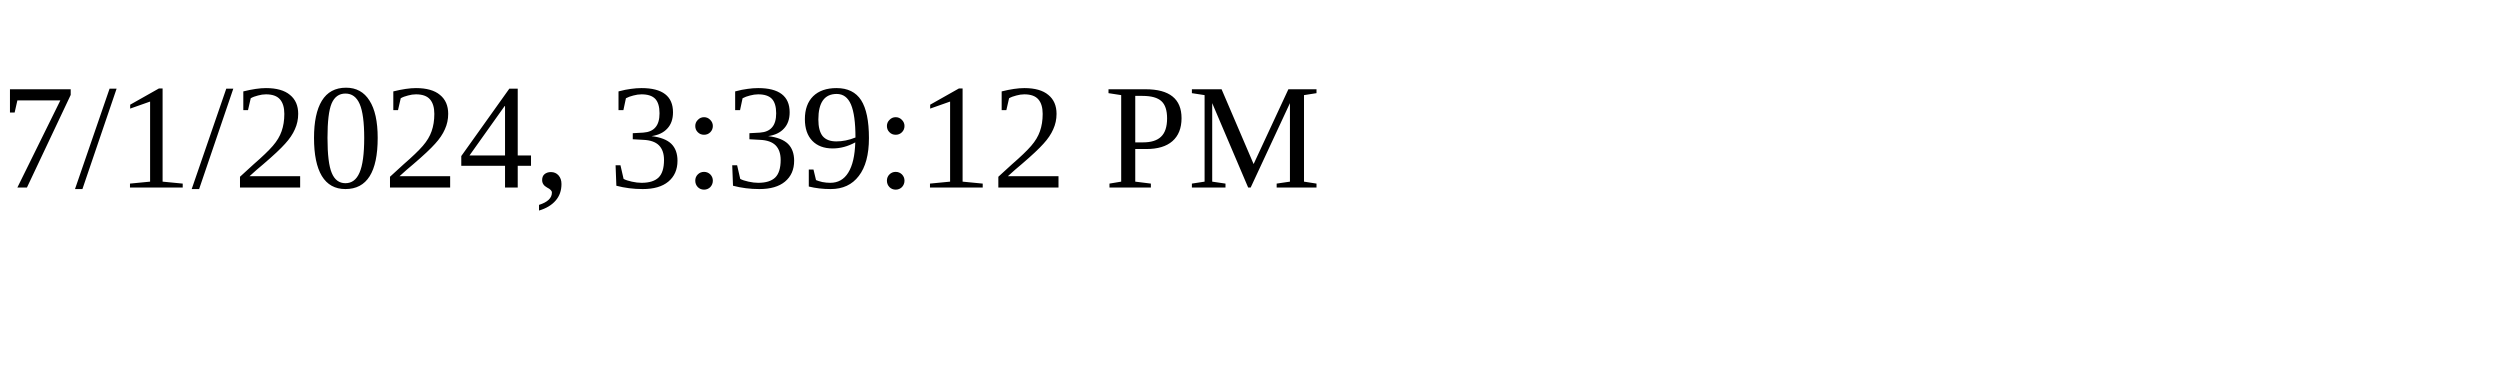
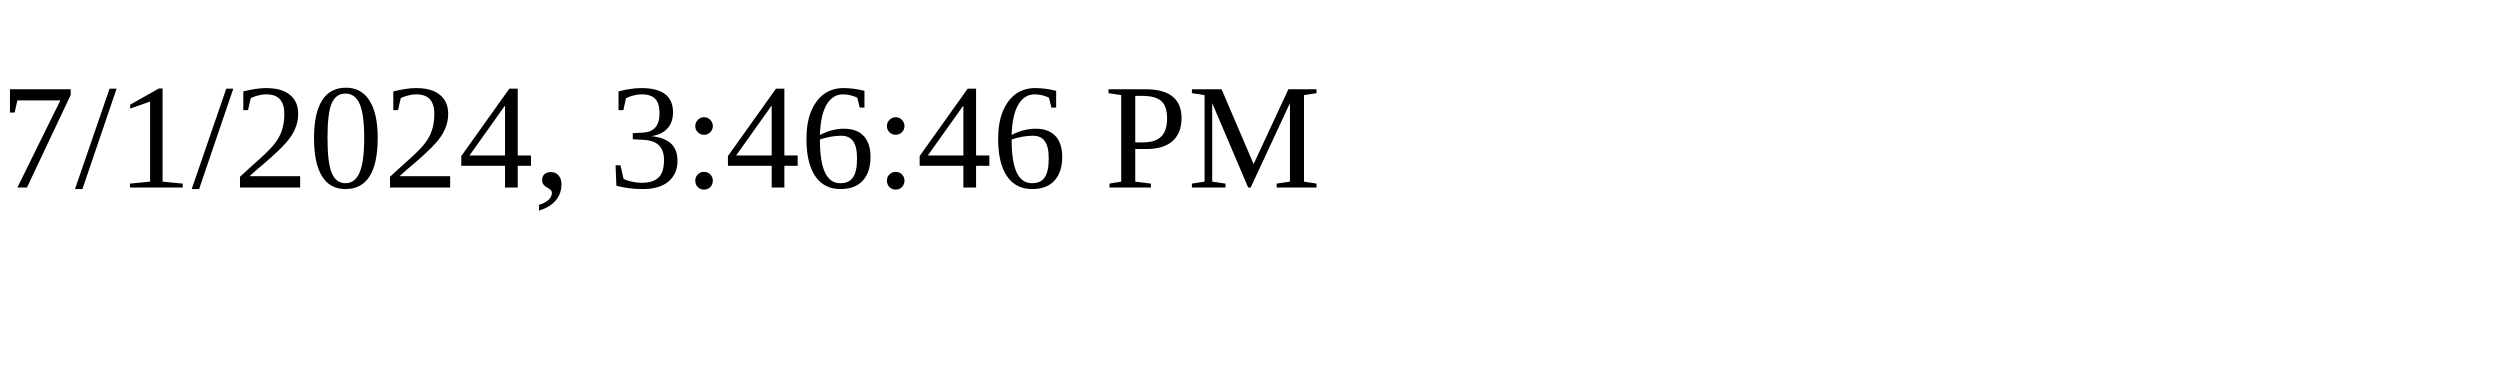
<svg xmlns="http://www.w3.org/2000/svg" height="30" width="200">
-   <text x="0" y="15">7/1/2024, 3:39:12 PM</text>
+   <text x="0" y="15">7/1/2024, 3:46:46 PM</text>
</svg>
